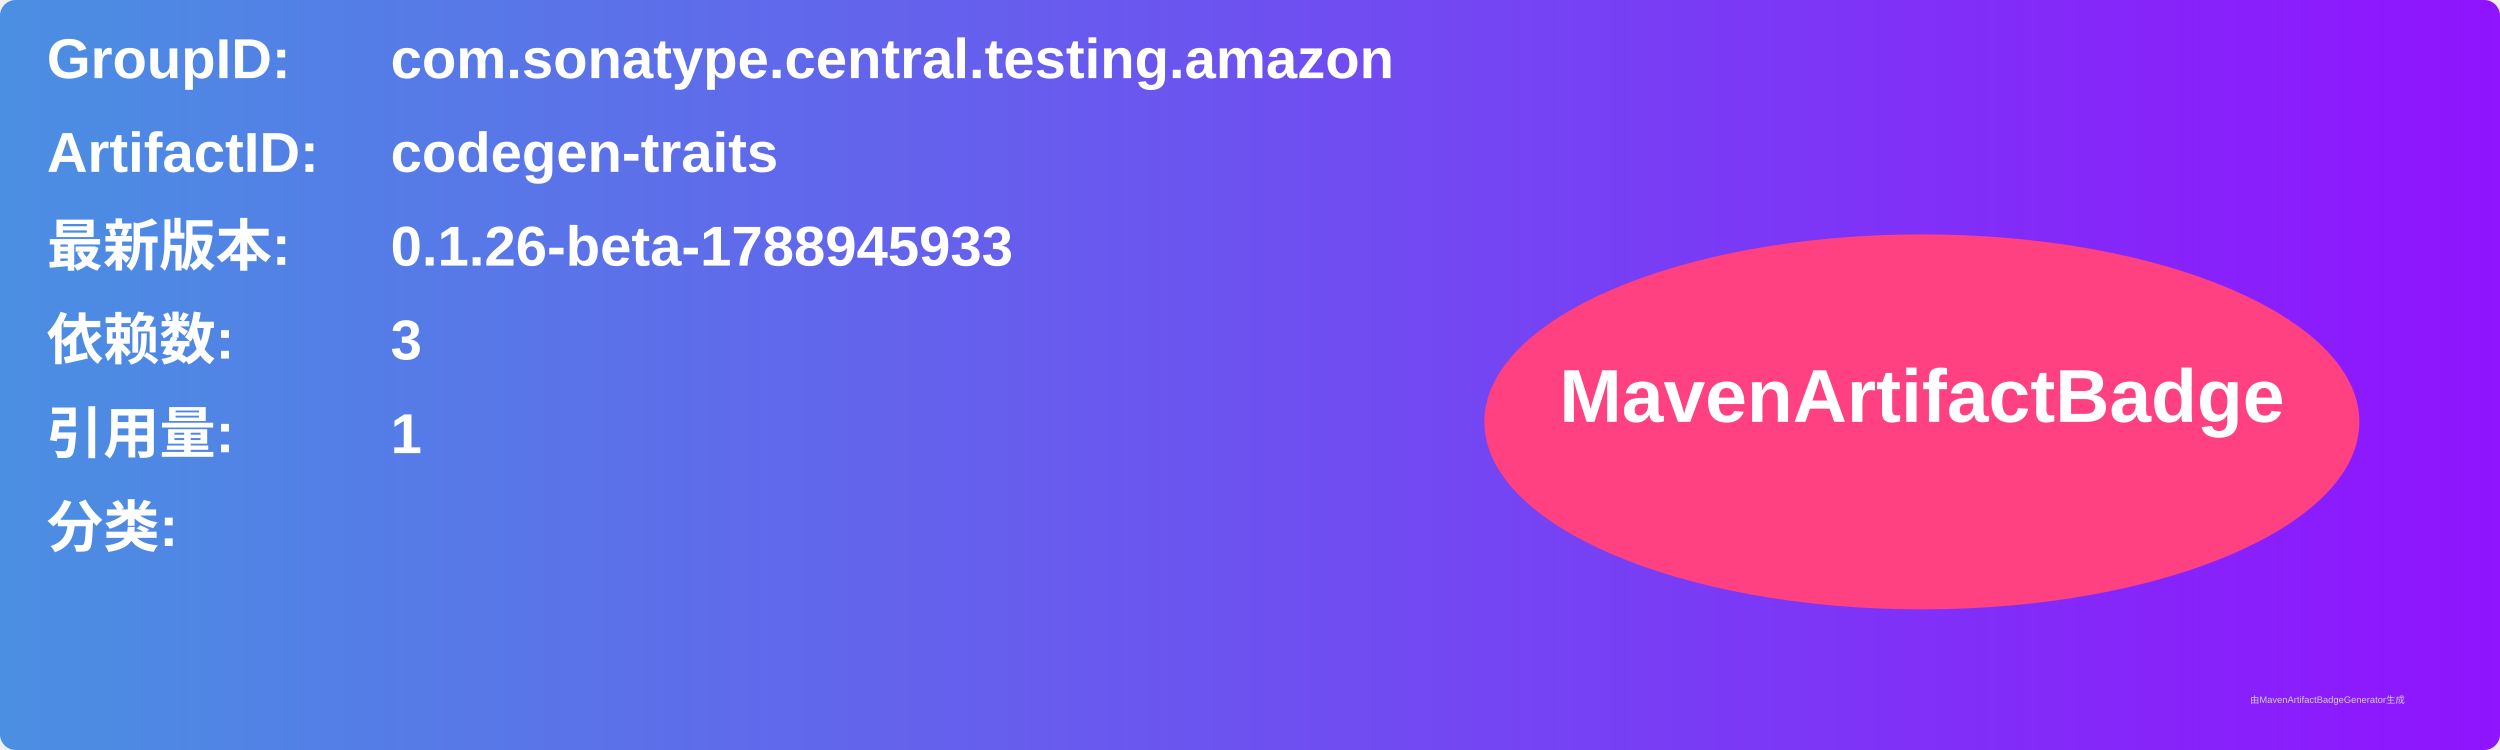
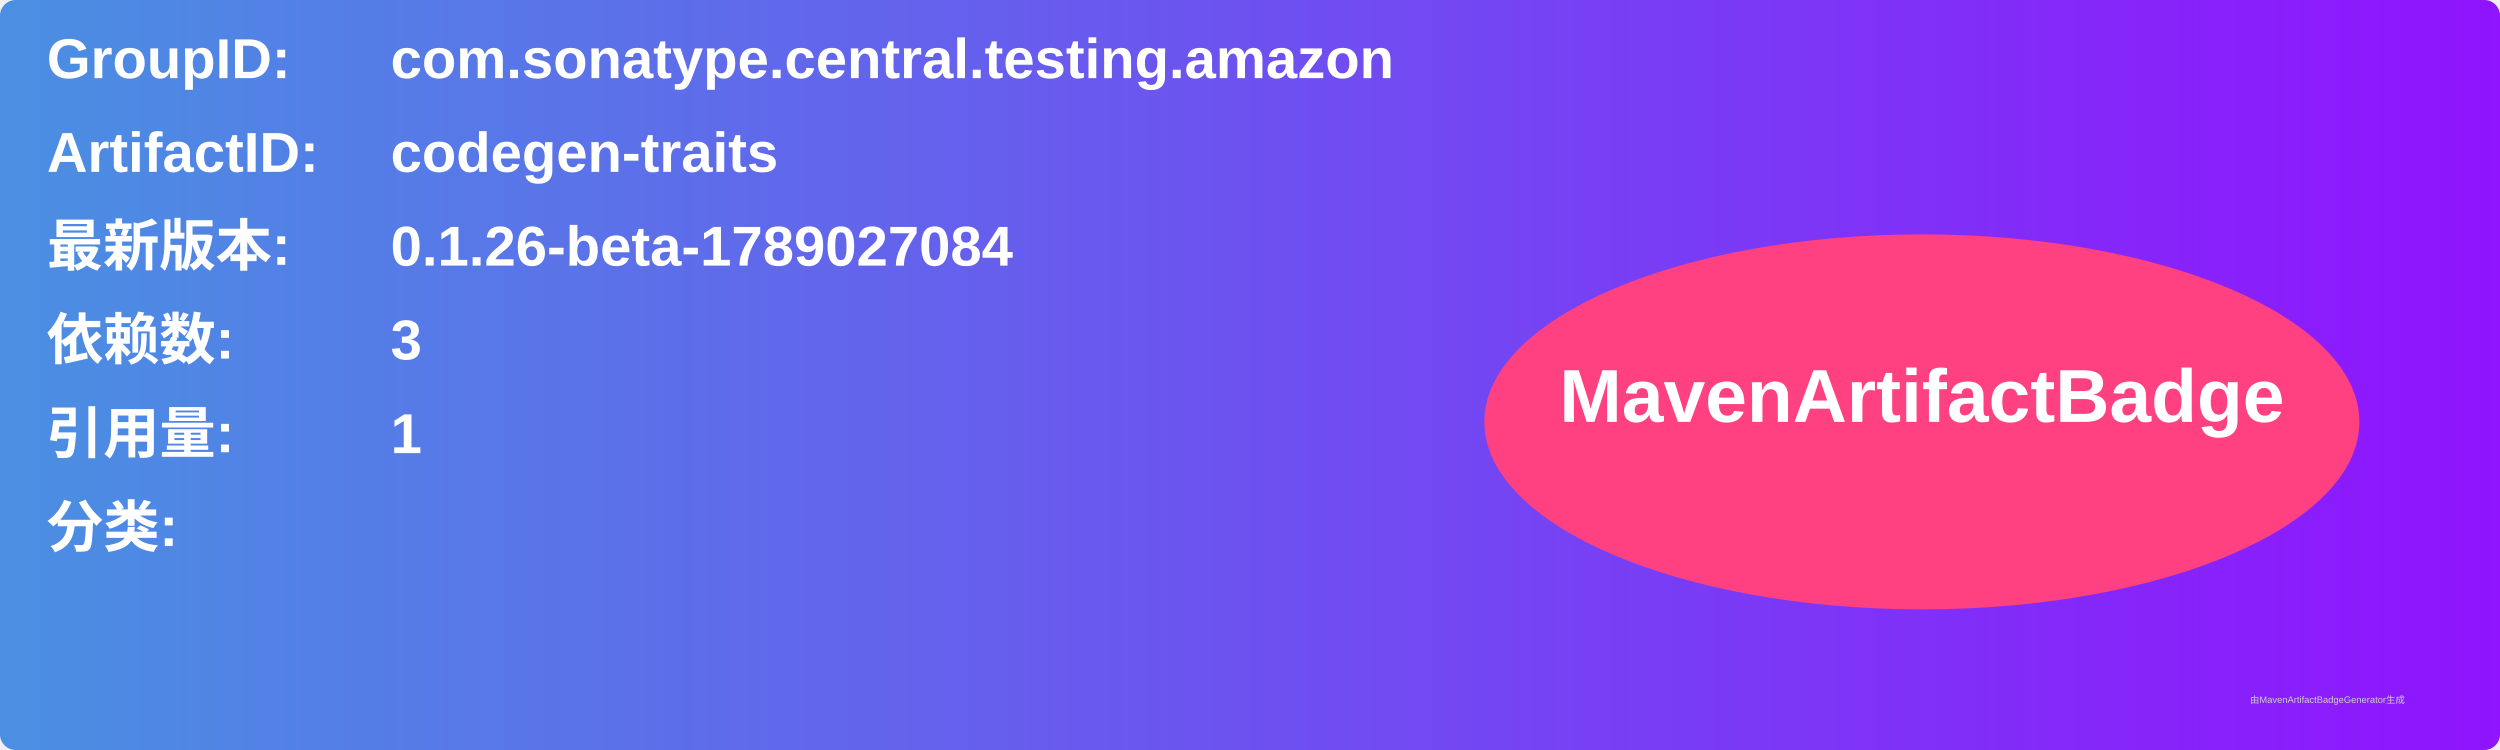
<svg xmlns="http://www.w3.org/2000/svg" width="800" height="240" viewBox="0 0 800 240">
  <linearGradient id="grad" x1="0%" y1="0%" x2="100%" y2="0%">
    <stop offset="0%" stop-color="#4a90e2" />
    <stop offset="100%" stop-color="#9013fe" />
  </linearGradient>
  <rect width="100%" height="100%" rx="5" ry="5" fill="url(#grad)" />
  <g transform="translate(15, 15)">
    <text x="0" y="10" font-family="Arial" font-size="18" fill="white" font-weight="bold" width="260">GroupID:</text>
    <text x="110" y="10" font-family="Arial" font-size="18" fill="white" font-weight="bold" width="460">com.sonatype.central.testing.amazon</text>
    <text x="0" y="40" font-family="Arial" font-size="18" fill="white" font-weight="bold" width="260">ArtifactID:</text>
    <text x="110" y="40" font-family="Arial" font-size="18" fill="white" font-weight="bold" width="460">codegen-traits</text>
    <text x="0" y="70" font-family="Arial" font-size="18" fill="white" font-weight="bold">最新版本:</text>
    <text x="110" y="70" font-family="Arial" font-size="18" fill="white" font-weight="bold">
-       <tspan font-weight="bold">0.1.26-beta-1788945933</tspan>
+       <tspan font-weight="bold">0.1.26-beta-1789027084</tspan>
    </text>
    <text x="0" y="100" font-family="Arial" font-size="18" fill="white" font-weight="bold">依赖数: </text>
    <text x="110" y="100" font-family="Arial" font-size="18" fill="white">
      <tspan font-weight="bold">3</tspan>
    </text>
    <text x="0" y="130" font-family="Arial" font-size="18" fill="white" font-weight="bold">引用量: </text>
    <text x="110" y="130" font-family="Arial" font-size="18" fill="white">
      <tspan font-weight="bold">1</tspan>
    </text>
    <text x="0" y="160" font-family="Arial" font-size="18" fill="white" font-weight="bold">分类:</text>
    <text x="10" y="190" font-family="Arial" font-size="10" fill="white">
      <tspan font-weight="bold" />
    </text>
    <ellipse cx="600" cy="120" rx="140" ry="60" fill="#ff4081" />
    <text x="600" y="120" text-anchor="middle" font-family="Arial" font-size="24" fill="white" font-weight="bold">MavenArtifactBadge</text>
  </g>
  <text x="720" y="225" font-family="Arial" font-size="3" fill="#d0d0d0">由MavenArtifactBadgeGenerator生成</text>
</svg>
